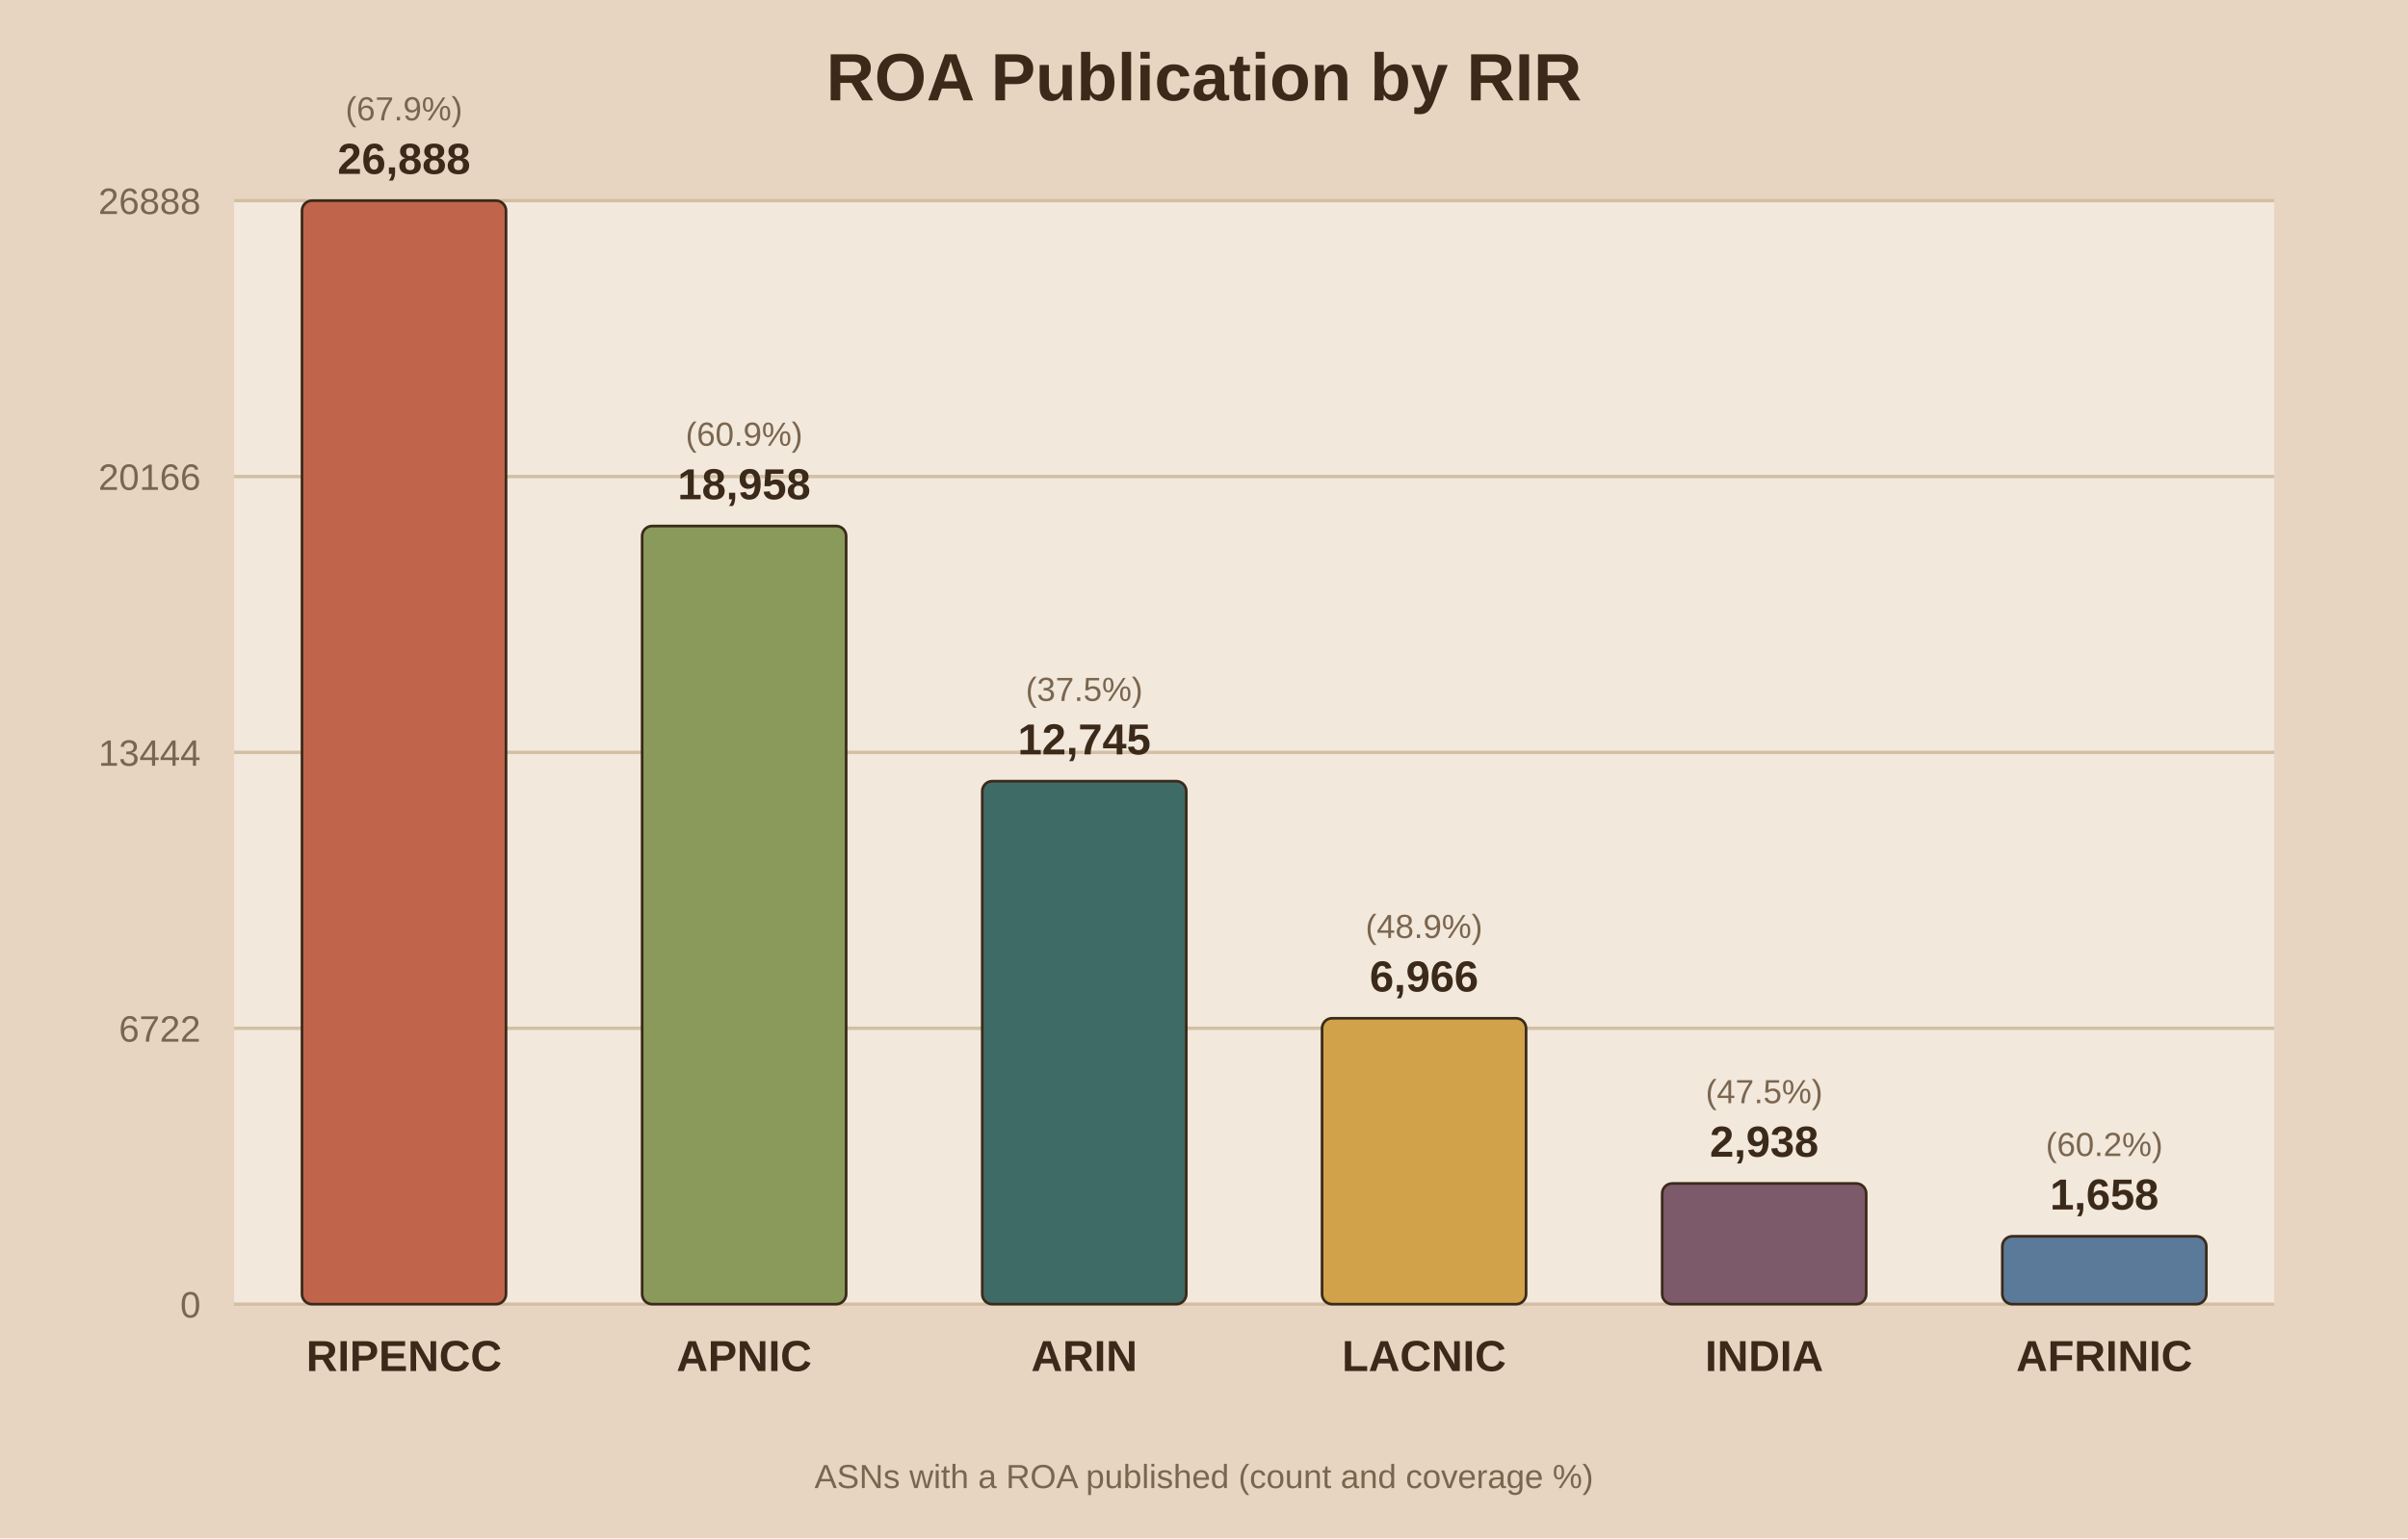
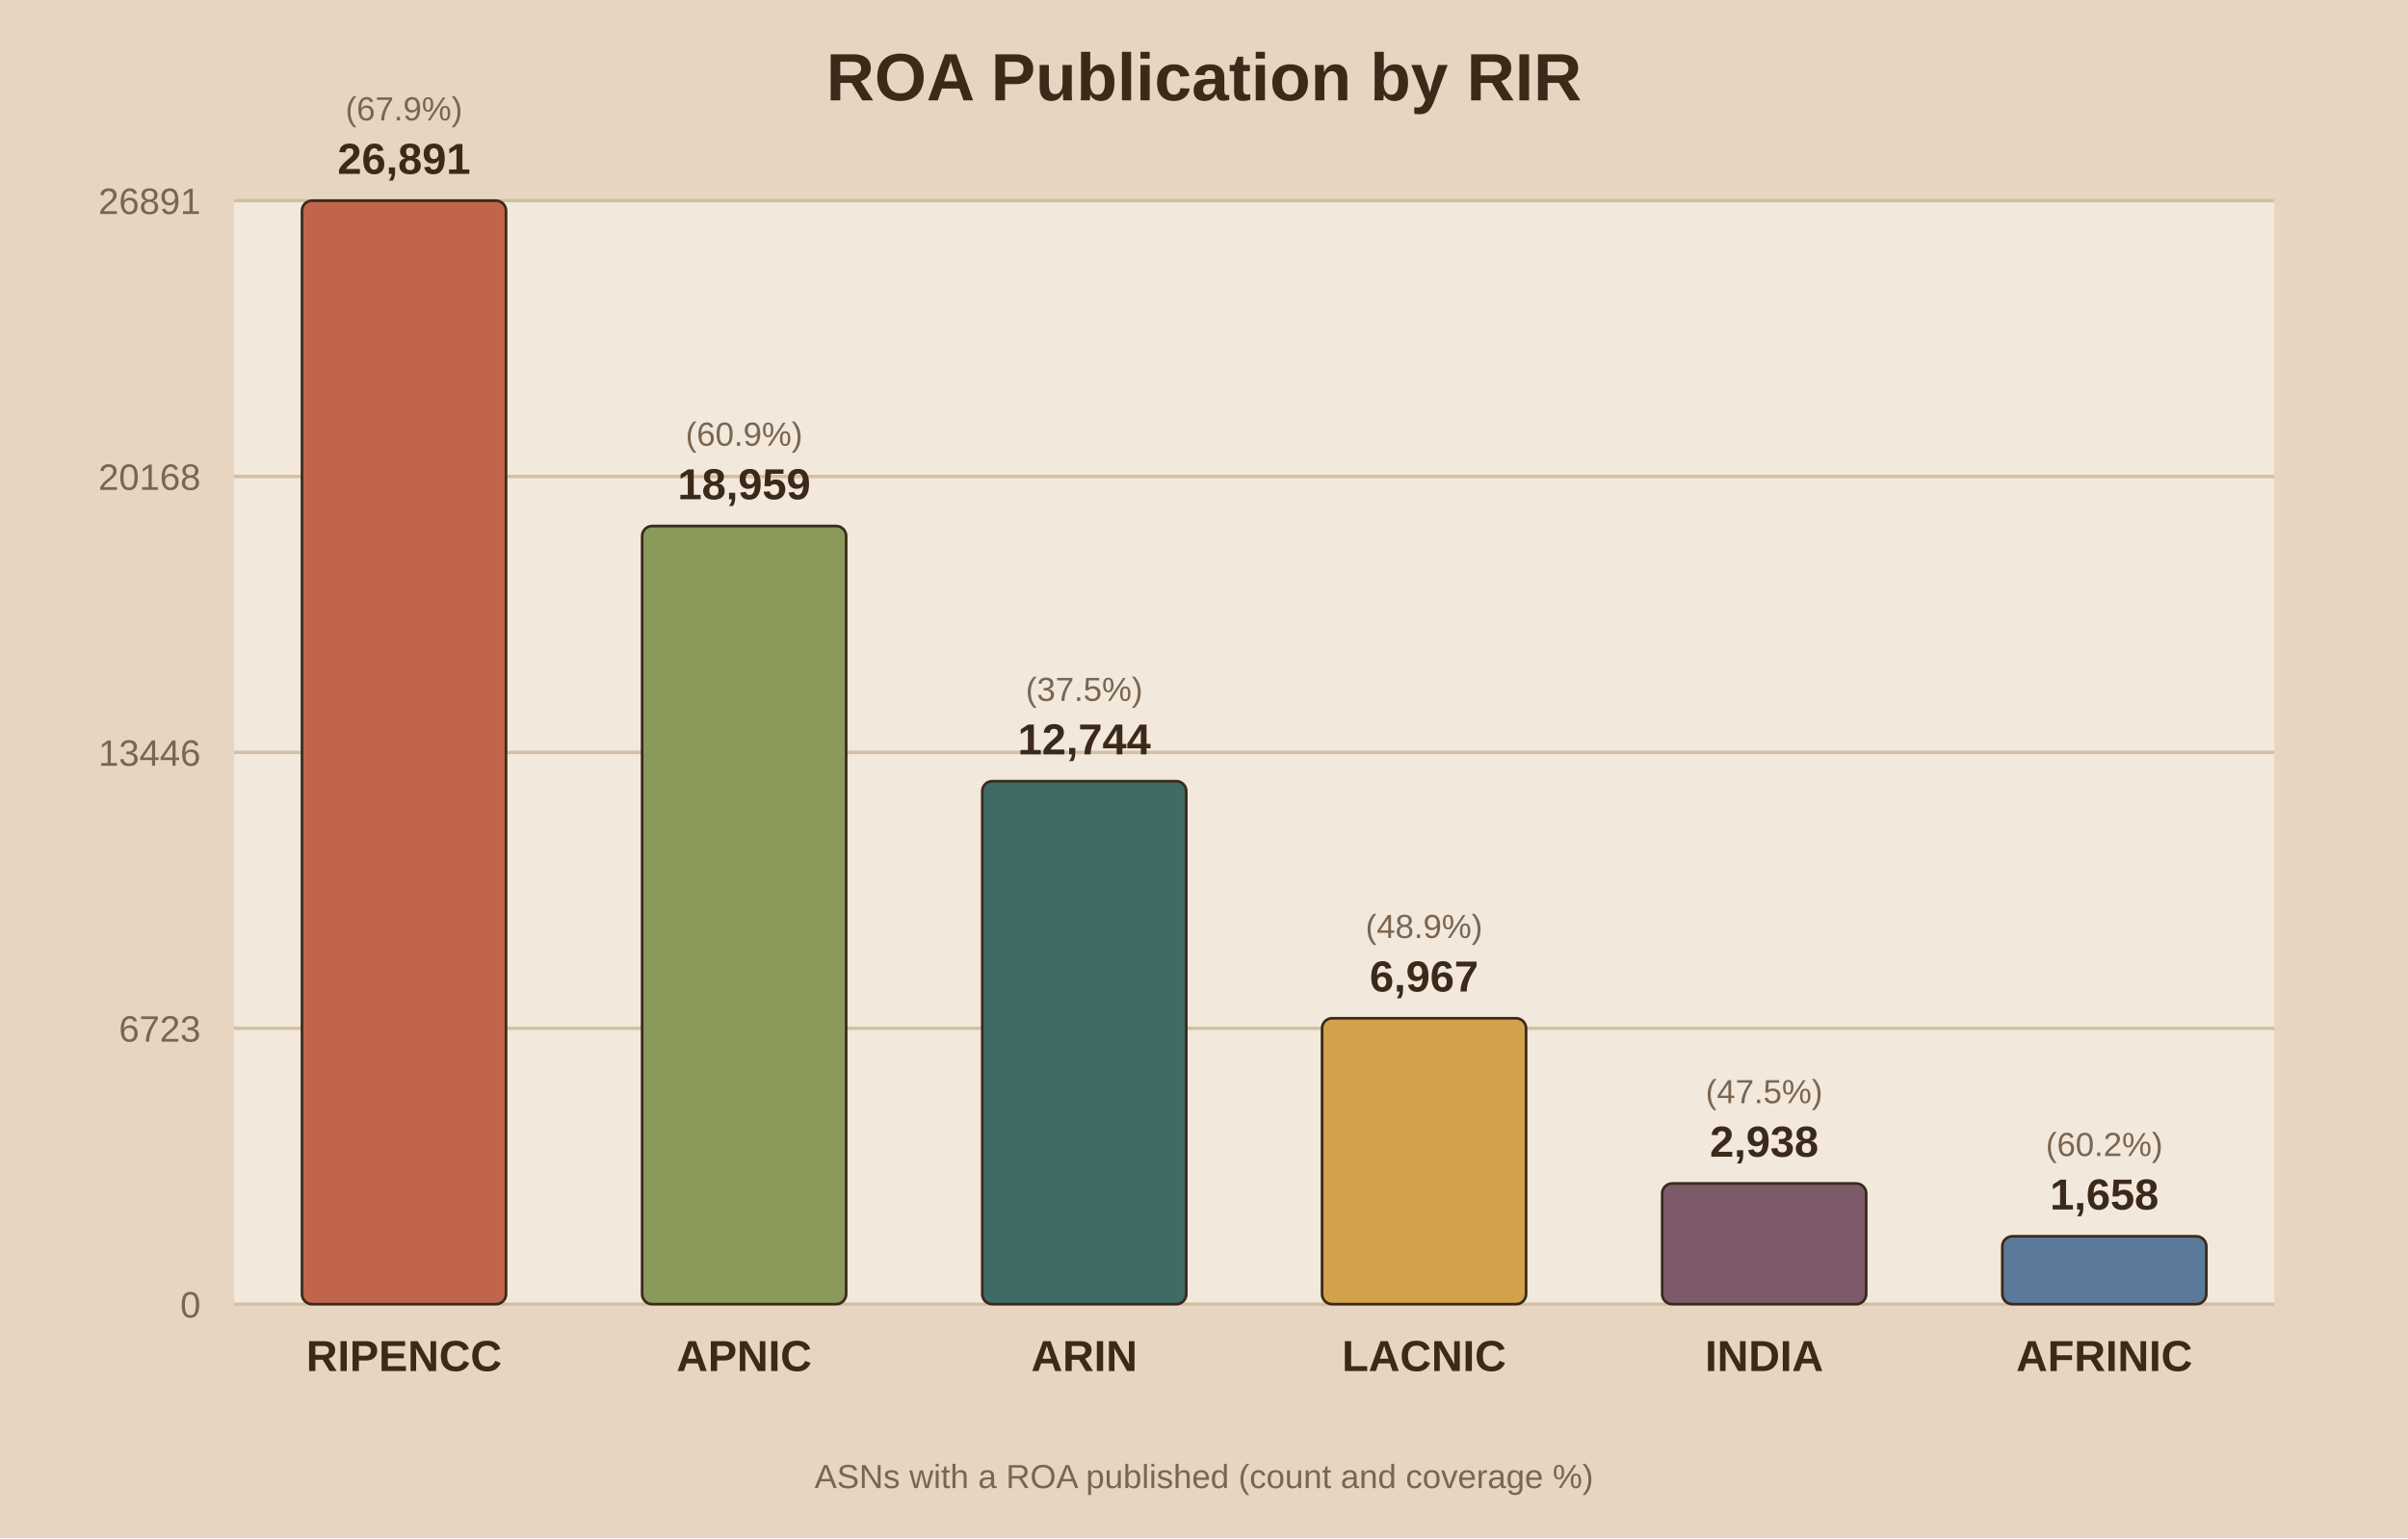
<svg xmlns="http://www.w3.org/2000/svg" viewBox="0 0 720 460">
  <rect width="720" height="460" fill="#e8d5c1" />
  <rect x="70" y="60" width="610" height="330" fill="#f2e8db" />
  <text x="360.0" y="30" text-anchor="middle" font-family="Arial" font-size="20" font-weight="bold" fill="#3b2a1a">ROA Publication by RIR</text>
  <line x1="70" y1="390.0" x2="680" y2="390.0" stroke="#d3bfa4" stroke-width="1" />
  <text x="60" y="394.0" text-anchor="end" font-family="Arial" font-size="11" fill="#7a6650">0</text>
  <line x1="70" y1="307.5" x2="680" y2="307.5" stroke="#d3bfa4" stroke-width="1" />
-   <text x="60" y="311.5" text-anchor="end" font-family="Arial" font-size="11" fill="#7a6650">6722</text>
+   <text x="60" y="311.5" text-anchor="end" font-family="Arial" font-size="11" fill="#7a6650">6723</text>
  <line x1="70" y1="225.0" x2="680" y2="225.0" stroke="#d3bfa4" stroke-width="1" />
-   <text x="60" y="229.0" text-anchor="end" font-family="Arial" font-size="11" fill="#7a6650">13444</text>
+   <text x="60" y="229.0" text-anchor="end" font-family="Arial" font-size="11" fill="#7a6650">13446</text>
  <line x1="70" y1="142.5" x2="680" y2="142.5" stroke="#d3bfa4" stroke-width="1" />
-   <text x="60" y="146.5" text-anchor="end" font-family="Arial" font-size="11" fill="#7a6650">20166</text>
+   <text x="60" y="146.5" text-anchor="end" font-family="Arial" font-size="11" fill="#7a6650">20168</text>
  <line x1="70" y1="60.0" x2="680" y2="60.0" stroke="#d3bfa4" stroke-width="1" />
-   <text x="60" y="64.0" text-anchor="end" font-family="Arial" font-size="11" fill="#7a6650">26888</text>
+   <text x="60" y="64.0" text-anchor="end" font-family="Arial" font-size="11" fill="#7a6650">26891</text>
  <rect x="90.3" y="60.0" width="61.0" height="330.0" fill="#c0654b" stroke="#3b2a1a" stroke-width="0.8" rx="3" />
-   <text x="120.8" y="52.0" text-anchor="middle" font-family="Arial" font-size="13" font-weight="bold" fill="#3b2a1a">26,888</text>
+   <text x="120.8" y="52.0" text-anchor="middle" font-family="Arial" font-size="13" font-weight="bold" fill="#3b2a1a">26,891</text>
  <text x="120.8" y="36.0" text-anchor="middle" font-family="Arial" font-size="10" fill="#7a6650">(67.9%)</text>
  <text x="120.8" y="410.0" text-anchor="middle" font-family="Arial" font-size="13" font-weight="bold" fill="#3b2a1a">RIPENCC</text>
  <rect x="192.0" y="157.3" width="61.0" height="232.7" fill="#8a9a5b" stroke="#3b2a1a" stroke-width="0.8" rx="3" />
-   <text x="222.5" y="149.3" text-anchor="middle" font-family="Arial" font-size="13" font-weight="bold" fill="#3b2a1a">18,958</text>
+   <text x="222.5" y="149.3" text-anchor="middle" font-family="Arial" font-size="13" font-weight="bold" fill="#3b2a1a">18,959</text>
  <text x="222.5" y="133.3" text-anchor="middle" font-family="Arial" font-size="10" fill="#7a6650">(60.9%)</text>
  <text x="222.5" y="410.0" text-anchor="middle" font-family="Arial" font-size="13" font-weight="bold" fill="#3b2a1a">APNIC</text>
  <rect x="293.7" y="233.6" width="61.0" height="156.4" fill="#3f6b66" stroke="#3b2a1a" stroke-width="0.8" rx="3" />
-   <text x="324.2" y="225.6" text-anchor="middle" font-family="Arial" font-size="13" font-weight="bold" fill="#3b2a1a">12,745</text>
+   <text x="324.2" y="225.6" text-anchor="middle" font-family="Arial" font-size="13" font-weight="bold" fill="#3b2a1a">12,744</text>
  <text x="324.2" y="209.6" text-anchor="middle" font-family="Arial" font-size="10" fill="#7a6650">(37.5%)</text>
  <text x="324.2" y="410.0" text-anchor="middle" font-family="Arial" font-size="13" font-weight="bold" fill="#3b2a1a">ARIN</text>
  <rect x="395.3" y="304.5" width="61.0" height="85.5" fill="#d1a24a" stroke="#3b2a1a" stroke-width="0.8" rx="3" />
-   <text x="425.8" y="296.5" text-anchor="middle" font-family="Arial" font-size="13" font-weight="bold" fill="#3b2a1a">6,966</text>
+   <text x="425.8" y="296.5" text-anchor="middle" font-family="Arial" font-size="13" font-weight="bold" fill="#3b2a1a">6,967</text>
  <text x="425.8" y="280.5" text-anchor="middle" font-family="Arial" font-size="10" fill="#7a6650">(48.9%)</text>
  <text x="425.8" y="410.0" text-anchor="middle" font-family="Arial" font-size="13" font-weight="bold" fill="#3b2a1a">LACNIC</text>
  <rect x="497.0" y="353.9" width="61.0" height="36.1" fill="#7d5a6a" stroke="#3b2a1a" stroke-width="0.8" rx="3" />
  <text x="527.5" y="345.9" text-anchor="middle" font-family="Arial" font-size="13" font-weight="bold" fill="#3b2a1a">2,938</text>
  <text x="527.5" y="329.9" text-anchor="middle" font-family="Arial" font-size="10" fill="#7a6650">(47.5%)</text>
  <text x="527.5" y="410.0" text-anchor="middle" font-family="Arial" font-size="13" font-weight="bold" fill="#3b2a1a">INDIA</text>
  <rect x="598.7" y="369.7" width="61.0" height="20.3" fill="#5b7a99" stroke="#3b2a1a" stroke-width="0.8" rx="3" />
  <text x="629.2" y="361.7" text-anchor="middle" font-family="Arial" font-size="13" font-weight="bold" fill="#3b2a1a">1,658</text>
  <text x="629.2" y="345.7" text-anchor="middle" font-family="Arial" font-size="10" fill="#7a6650">(60.2%)</text>
  <text x="629.2" y="410.0" text-anchor="middle" font-family="Arial" font-size="13" font-weight="bold" fill="#3b2a1a">AFRINIC</text>
  <text x="360.0" y="445" text-anchor="middle" font-family="Arial" font-size="10" fill="#7a6650">ASNs with a ROA published (count and coverage %)</text>
</svg>
